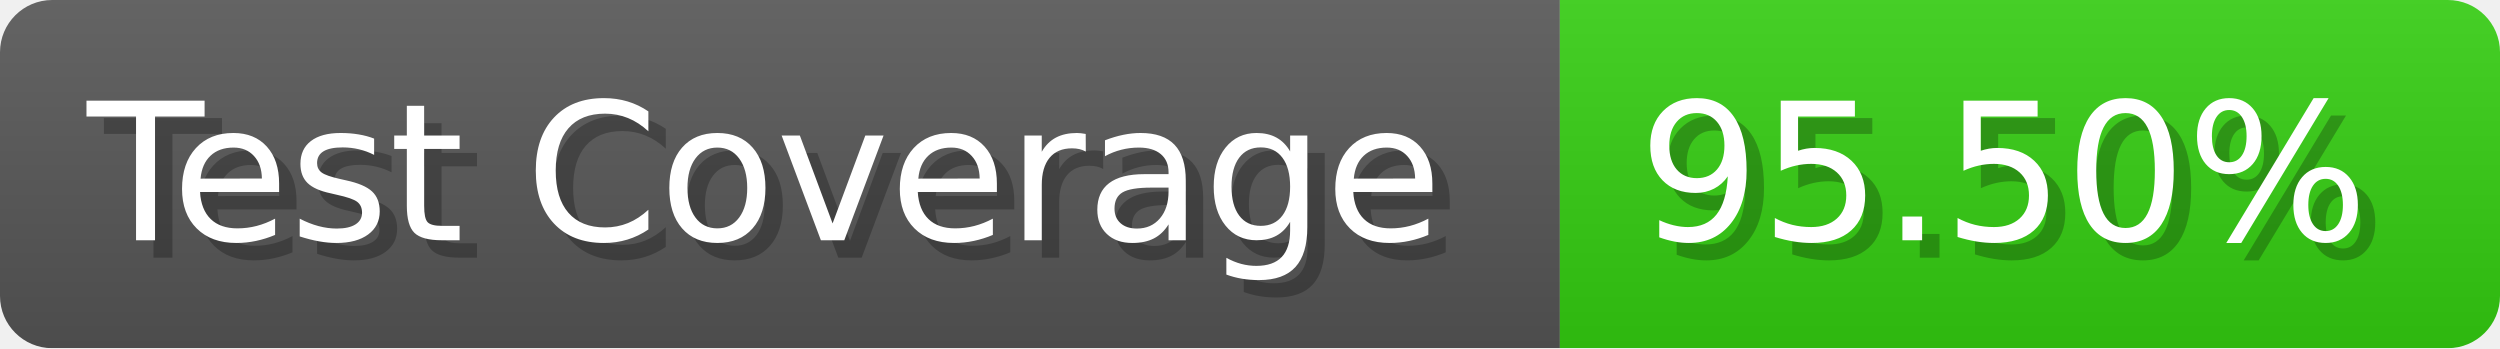
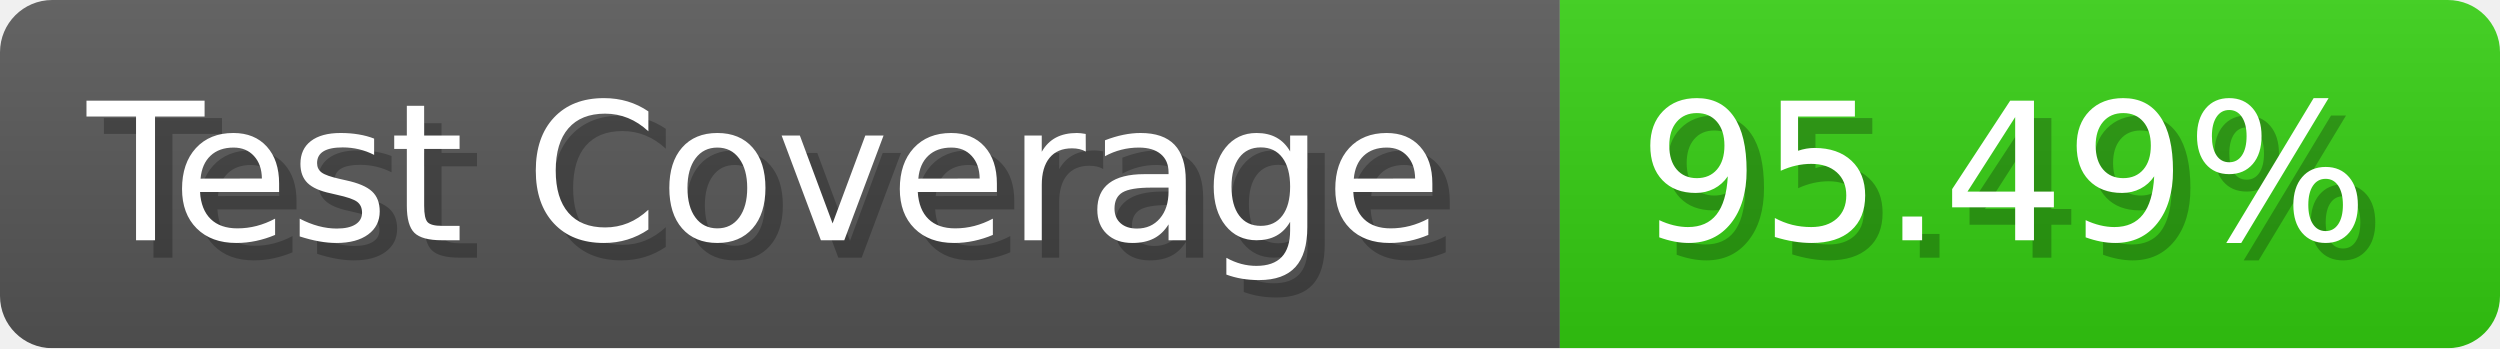
- <svg xmlns="http://www.w3.org/2000/svg" width="143.6" height="20" viewBox="0 0 1436 200" role="img" aria-label="Test Coverage: 95.50%">
+ <svg xmlns="http://www.w3.org/2000/svg" width="143.6" height="20" viewBox="0 0 1436 200" role="img" aria-label="Test Coverage: 95.49%">
  <linearGradient id="a" x2="0" y2="100%">
    <stop offset="0" stop-opacity=".1" stop-color="#EEE" />
    <stop offset="1" stop-opacity=".1" />
  </linearGradient>
  <mask id="m">
    <rect width="1436" height="200" rx="30" fill="#FFF" />
  </mask>
  <g mask="url(#m)">
    <rect width="896" height="200" fill="#555" />
    <rect width="540" height="200" fill="#3C1" x="896" />
    <rect width="1436" height="200" fill="url(#a)" />
  </g>
  <g aria-hidden="true" fill="#fff" text-anchor="start" font-family="Verdana,DejaVu Sans,sans-serif" font-size="110">
    <text x="60" y="148" textLength="796" fill="#000" opacity="0.25">Test Coverage</text>
    <text x="50" y="138" textLength="796">Test Coverage</text>
-     <text x="951" y="148" textLength="440" fill="#000" opacity="0.25">95.50%</text>
-     <text x="941" y="138" textLength="440">95.50%</text>
+     <text x="951" y="148" textLength="440" fill="#000" opacity="0.25">95.49%</text>
+     <text x="941" y="138" textLength="440">95.49%</text>
  </g>
</svg>
